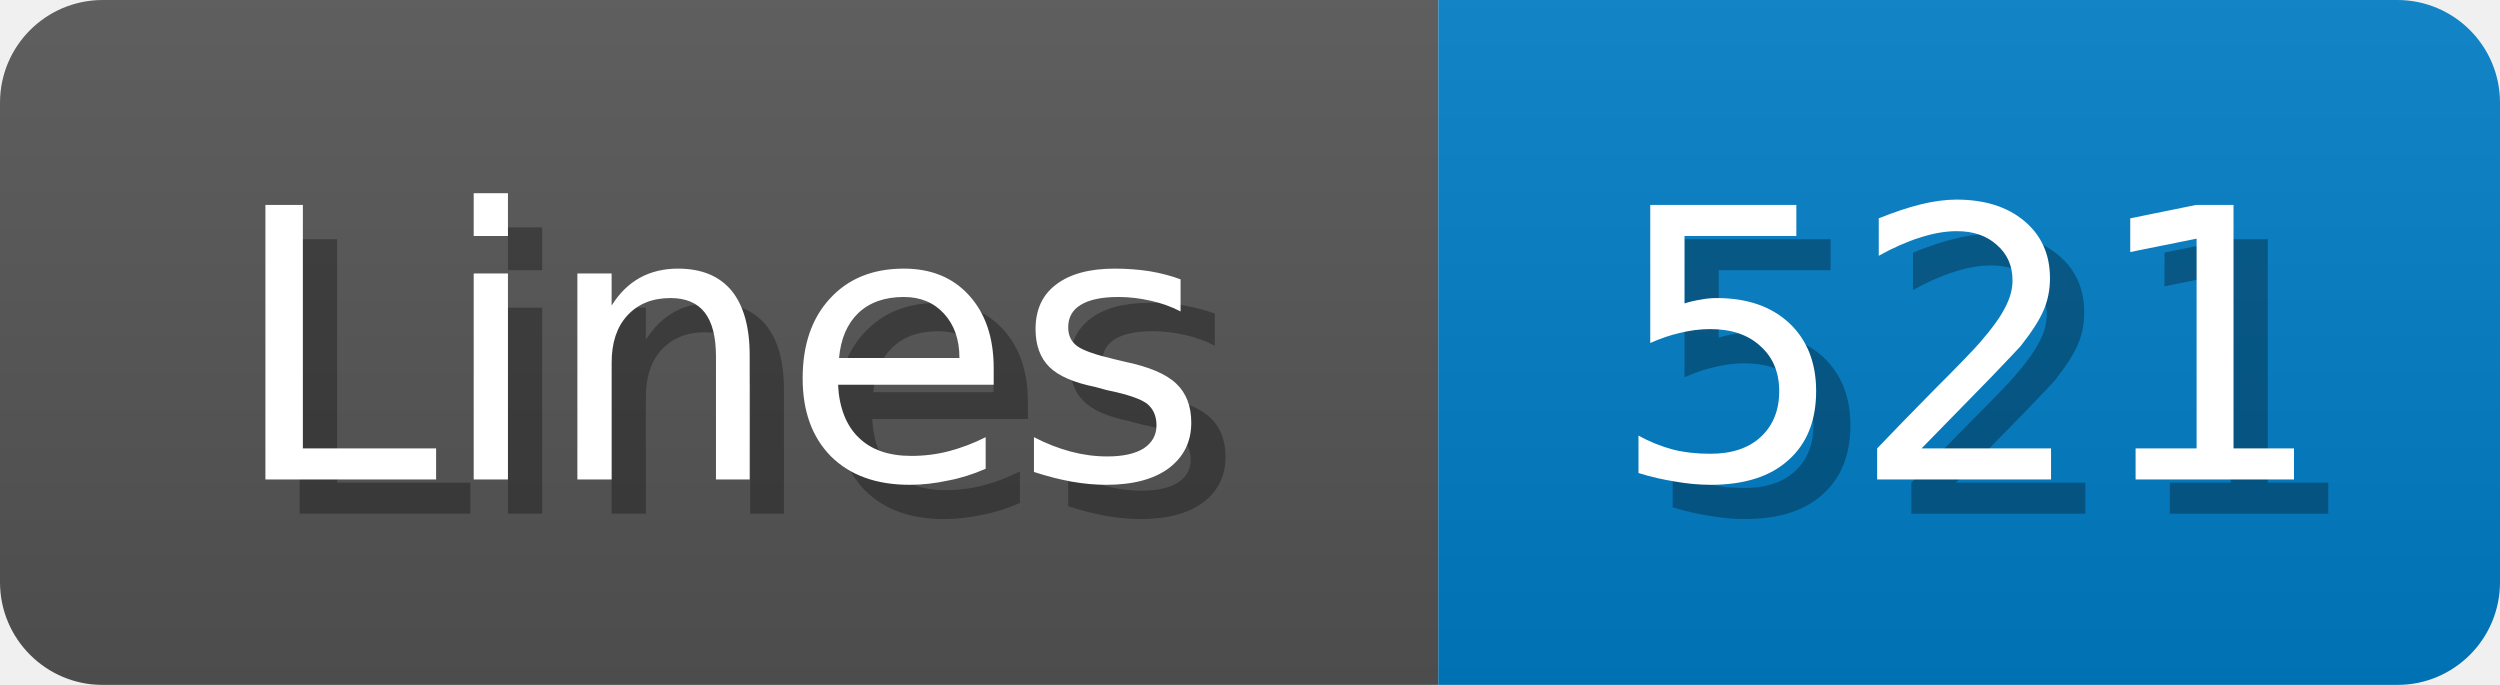
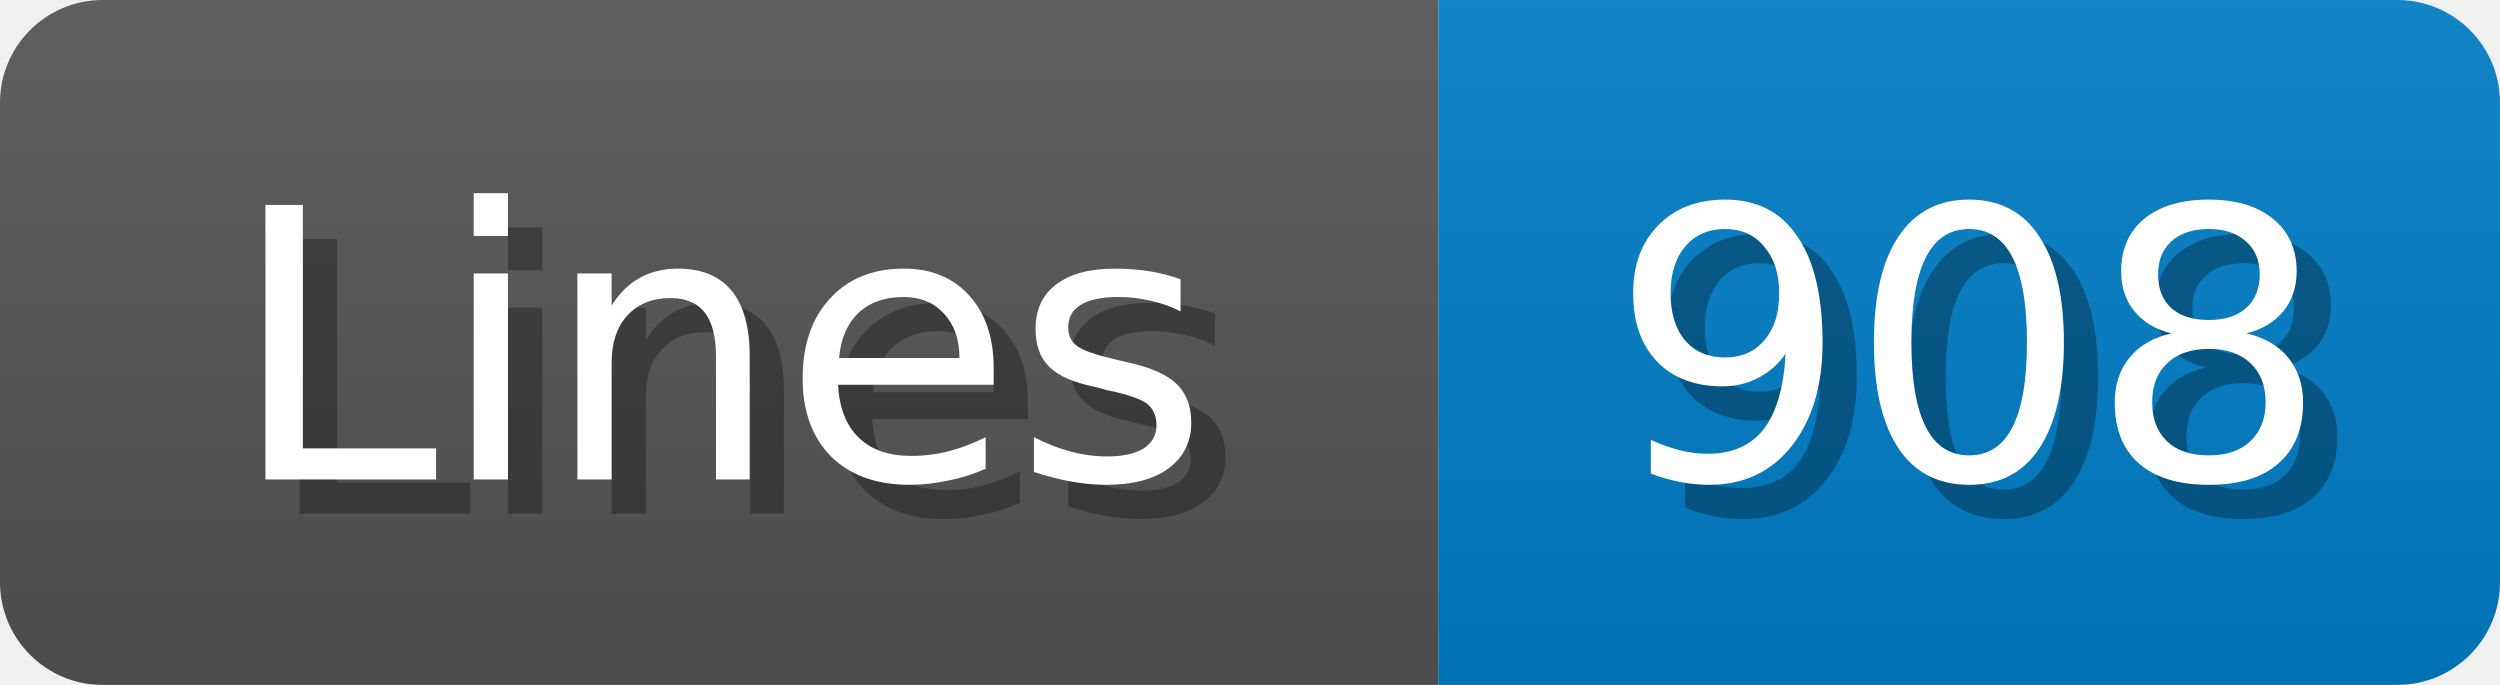
<svg xmlns="http://www.w3.org/2000/svg" width="73" height="20">
  <linearGradient id="b" x2="0" y2="100%">
    <stop offset="0" stop-color="#bbb" stop-opacity=".1" />
    <stop offset="1" stop-opacity=".1" />
  </linearGradient>
  <mask id="anybadge_1">
    <rect width="73" height="20" rx="3" fill="#fff" />
  </mask>
  <g mask="url(#anybadge_1)">
    <path fill="#555" d="M0 0h42v20H0z" />
    <path fill="#007ec6" d="M42 0h31v20H42z" />
    <path fill="url(#b)" d="M0 0h73v20H0z" />
  </g>
  <g fill="#fff" text-anchor="middle" font-family="DejaVu Sans,Verdana,Geneva,sans-serif" font-size="11">
    <text x="22.0" y="15" fill="#010101" fill-opacity=".3">Lines</text>
    <text x="21.0" y="14">Lines</text>
  </g>
  <g fill="#fff" text-anchor="middle" font-family="DejaVu Sans,Verdana,Geneva,sans-serif" font-size="11">
-     <text x="58.5" y="15" fill="#010101" fill-opacity=".3">521</text>
-     <text x="57.5" y="14">521</text>
+     <text x="58.5" y="15" fill="#010101" fill-opacity=".3">908</text>
+     <text x="57.5" y="14">908</text>
  </g>
</svg>
